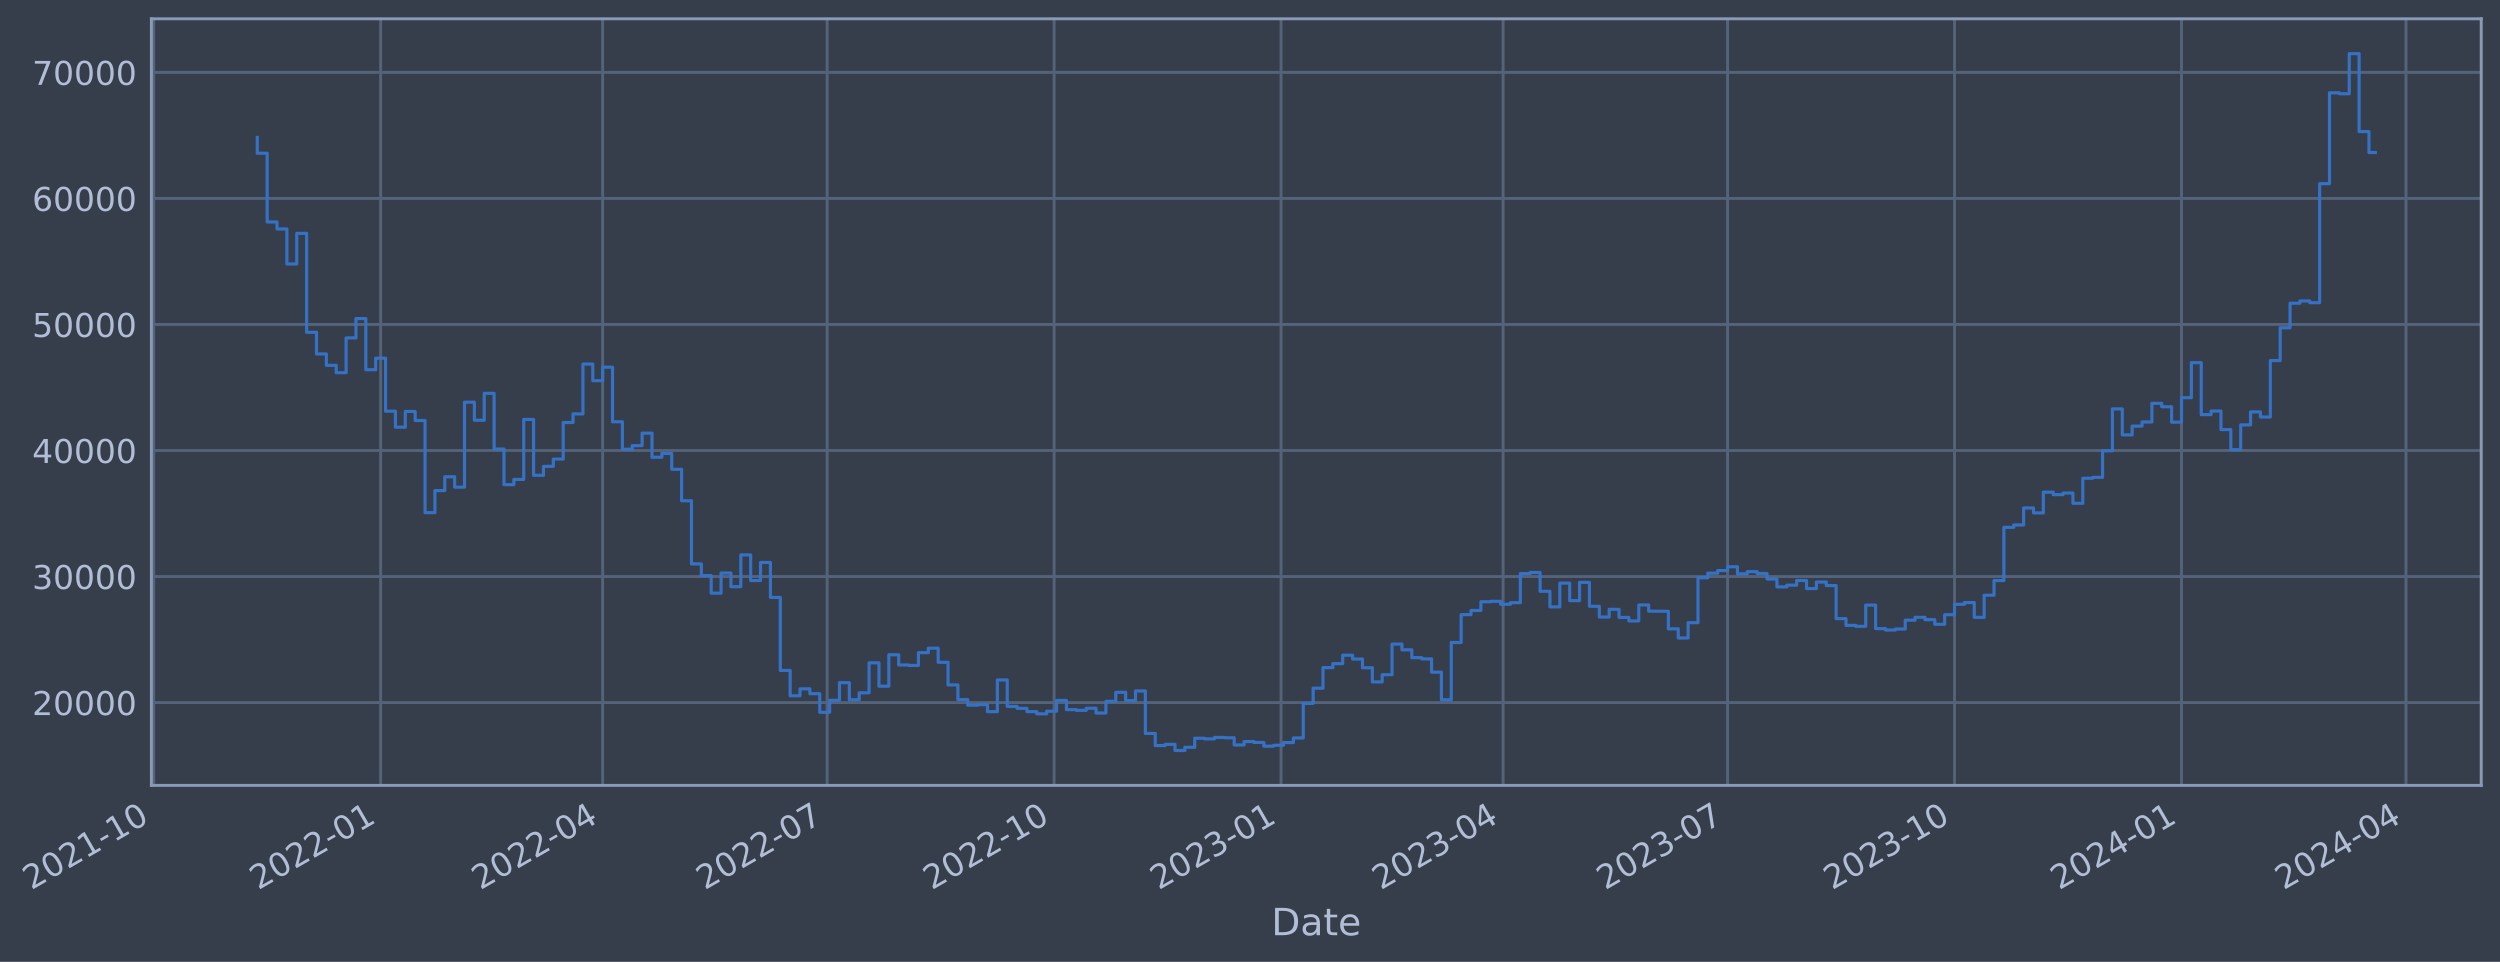
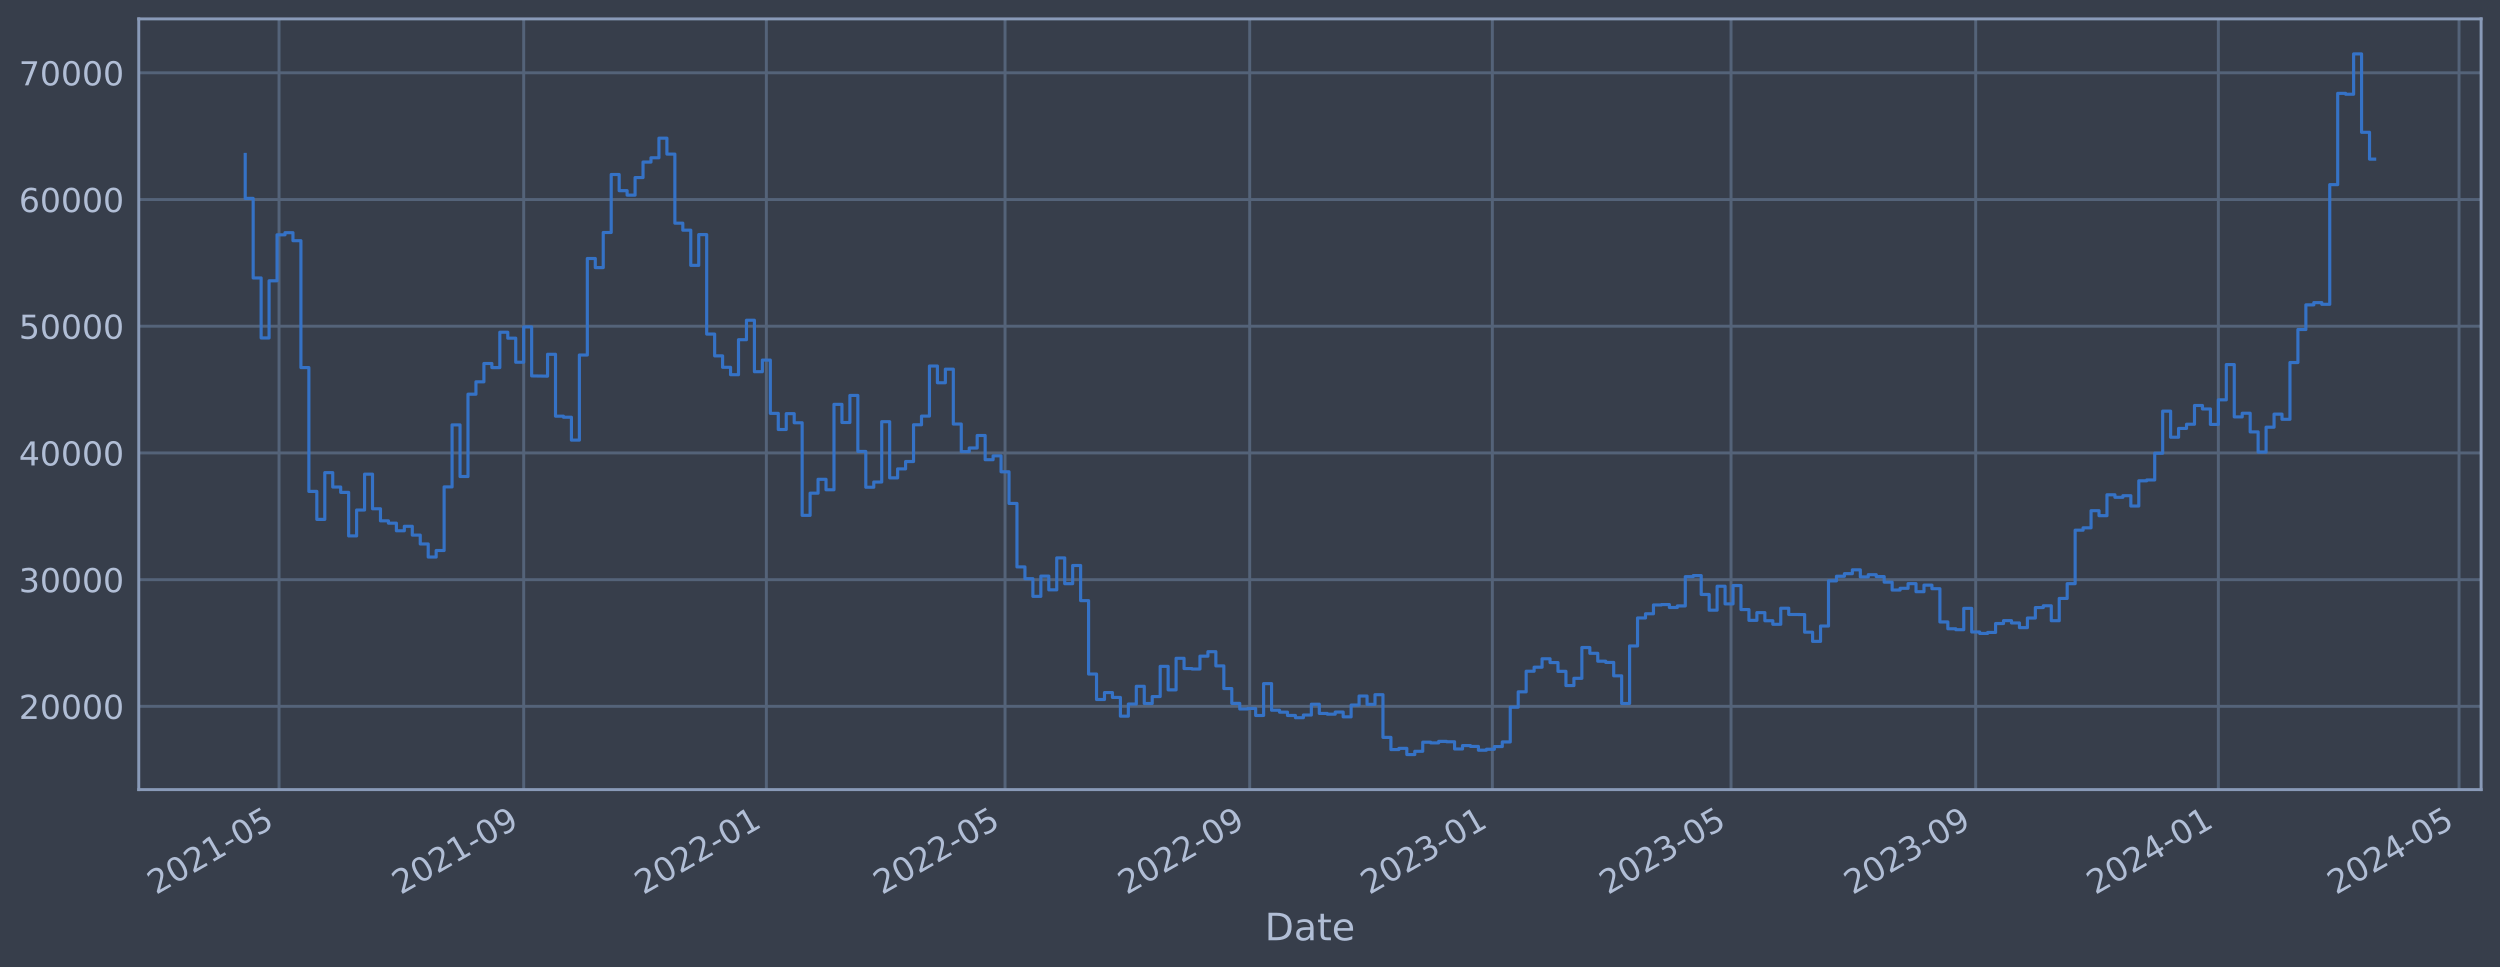
- <svg xmlns="http://www.w3.org/2000/svg" xmlns:xlink="http://www.w3.org/1999/xlink" width="958.013pt" height="368.58pt" viewBox="0 0 958.013 368.58" version="1.1">
+ <svg xmlns="http://www.w3.org/2000/svg" xmlns:xlink="http://www.w3.org/1999/xlink" width="952.884pt" height="368.58pt" viewBox="0 0 952.884 368.58" version="1.1">
  <defs>
    <style type="text/css">*{stroke-linejoin: round; stroke-linecap: butt}</style>
  </defs>
  <g id="figure_1">
    <g id="patch_1">
-       <path d="M 0 368.58  L 958.013 368.58  L 958.013 0  L 0 0  z " style="fill: #373e4b" />
+       <path d="M 0 368.58  L 952.884 368.58  L 952.884 0  L 0 0  z " style="fill: #373e4b" />
    </g>
    <g id="axes_1">
      <g id="patch_2">
-         <path d="M 58.013 300.96  L 950.813 300.96  L 950.813 7.2  L 58.013 7.2  z " style="fill: #373e4b" />
+         <path d="M 52.884 300.96  L 945.684 300.96  L 945.684 7.2  L 52.884 7.2  z " style="fill: #373e4b" />
      </g>
      <g id="matplotlib.axis_1">
        <g id="xtick_1">
          <g id="line2d_1">
-             <path d="M 58.89 300.96  L 58.89 7.2  " clip-path="url(#p6ec0d03b36)" style="fill: none; stroke: #546379; stroke-width: 1.12; stroke-linecap: square" />
+             <path d="M 106.354 300.96  L 106.354 7.2  " clip-path="url(#p03e26d7911)" style="fill: none; stroke: #546379; stroke-width: 1.12; stroke-linecap: square" />
          </g>
          <g id="line2d_2" />
          <g id="text_1">
-             <g style="fill: #b1bed6" transform="translate(11.98702 341.1745) rotate(-30) scale(0.126 -0.126)">
+             <g style="fill: #b1bed6" transform="translate(59.45056 341.1745) rotate(-30) scale(0.126 -0.126)">
              <defs>
                <path id="DejaVuSans-32" d="M 1228 531  L 3431 531  L 3431 0  L 469 0  L 469 531  Q 828 903 1448 1529  Q 2069 2156 2228 2338  Q 2531 2678 2651 2914  Q 2772 3150 2772 3378  Q 2772 3750 2511 3984  Q 2250 4219 1831 4219  Q 1534 4219 1204 4116  Q 875 4013 500 3803  L 500 4441  Q 881 4594 1212 4672  Q 1544 4750 1819 4750  Q 2544 4750 2975 4387  Q 3406 4025 3406 3419  Q 3406 3131 3298 2873  Q 3191 2616 2906 2266  Q 2828 2175 2409 1742  Q 1991 1309 1228 531  z " transform="scale(0.015625)" />
                <path id="DejaVuSans-30" d="M 2034 4250  Q 1547 4250 1301 3770  Q 1056 3291 1056 2328  Q 1056 1369 1301 889  Q 1547 409 2034 409  Q 2525 409 2770 889  Q 3016 1369 3016 2328  Q 3016 3291 2770 3770  Q 2525 4250 2034 4250  z M 2034 4750  Q 2819 4750 3233 4129  Q 3647 3509 3647 2328  Q 3647 1150 3233 529  Q 2819 -91 2034 -91  Q 1250 -91 836 529  Q 422 1150 422 2328  Q 422 3509 836 4129  Q 1250 4750 2034 4750  z " transform="scale(0.015625)" />
                <path id="DejaVuSans-31" d="M 794 531  L 1825 531  L 1825 4091  L 703 3866  L 703 4441  L 1819 4666  L 2450 4666  L 2450 531  L 3481 531  L 3481 0  L 794 0  L 794 531  z " transform="scale(0.015625)" />
                <path id="DejaVuSans-2d" d="M 313 2009  L 1997 2009  L 1997 1497  L 313 1497  L 313 2009  z " transform="scale(0.015625)" />
+                 <path id="DejaVuSans-35" d="M 691 4666  L 3169 4666  L 3169 4134  L 1269 4134  L 1269 2991  Q 1406 3038 1543 3061  Q 1681 3084 1819 3084  Q 2600 3084 3056 2656  Q 3513 2228 3513 1497  Q 3513 744 3044 326  Q 2575 -91 1722 -91  Q 1428 -91 1123 -41  Q 819 9 494 109  L 494 744  Q 775 591 1075 516  Q 1375 441 1709 441  Q 2250 441 2565 725  Q 2881 1009 2881 1497  Q 2881 1984 2565 2268  Q 2250 2553 1709 2553  Q 1456 2553 1204 2497  Q 953 2441 691 2322  L 691 4666  z " transform="scale(0.015625)" />
              </defs>
              <use xlink:href="#DejaVuSans-32" />
              <use xlink:href="#DejaVuSans-30" x="63.623" />
              <use xlink:href="#DejaVuSans-32" x="127.246" />
              <use xlink:href="#DejaVuSans-31" x="190.869" />
              <use xlink:href="#DejaVuSans-2d" x="254.492" />
-               <use xlink:href="#DejaVuSans-31" x="290.576" />
-               <use xlink:href="#DejaVuSans-30" x="354.199" />
+               <use xlink:href="#DejaVuSans-30" x="290.576" />
+               <use xlink:href="#DejaVuSans-35" x="354.199" />
            </g>
          </g>
        </g>
        <g id="xtick_2">
          <g id="line2d_3">
-             <path d="M 145.861 300.96  L 145.861 7.2  " clip-path="url(#p6ec0d03b36)" style="fill: none; stroke: #546379; stroke-width: 1.12; stroke-linecap: square" />
+             <path d="M 199.604 300.96  L 199.604 7.2  " clip-path="url(#p03e26d7911)" style="fill: none; stroke: #546379; stroke-width: 1.12; stroke-linecap: square" />
          </g>
          <g id="line2d_4" />
          <g id="text_2">
-             <g style="fill: #b1bed6" transform="translate(98.95815 341.1745) rotate(-30) scale(0.126 -0.126)">
-               <use xlink:href="#DejaVuSans-32" />
-               <use xlink:href="#DejaVuSans-30" x="63.623" />
-               <use xlink:href="#DejaVuSans-32" x="127.246" />
-               <use xlink:href="#DejaVuSans-32" x="190.869" />
-               <use xlink:href="#DejaVuSans-2d" x="254.492" />
-               <use xlink:href="#DejaVuSans-30" x="290.576" />
-               <use xlink:href="#DejaVuSans-31" x="354.199" />
+             <g style="fill: #b1bed6" transform="translate(152.7009 341.1745) rotate(-30) scale(0.126 -0.126)">
+               <defs>
+                 <path id="DejaVuSans-39" d="M 703 97  L 703 672  Q 941 559 1184 500  Q 1428 441 1663 441  Q 2288 441 2617 861  Q 2947 1281 2994 2138  Q 2813 1869 2534 1725  Q 2256 1581 1919 1581  Q 1219 1581 811 2004  Q 403 2428 403 3163  Q 403 3881 828 4315  Q 1253 4750 1959 4750  Q 2769 4750 3195 4129  Q 3622 3509 3622 2328  Q 3622 1225 3098 567  Q 2575 -91 1691 -91  Q 1453 -91 1209 -44  Q 966 3 703 97  z M 1959 2075  Q 2384 2075 2632 2365  Q 2881 2656 2881 3163  Q 2881 3666 2632 3958  Q 2384 4250 1959 4250  Q 1534 4250 1286 3958  Q 1038 3666 1038 3163  Q 1038 2656 1286 2365  Q 1534 2075 1959 2075  z " transform="scale(0.015625)" />
+               </defs>
+               <use xlink:href="#DejaVuSans-32" />
+               <use xlink:href="#DejaVuSans-30" x="63.623" />
+               <use xlink:href="#DejaVuSans-32" x="127.246" />
+               <use xlink:href="#DejaVuSans-31" x="190.869" />
+               <use xlink:href="#DejaVuSans-2d" x="254.492" />
+               <use xlink:href="#DejaVuSans-30" x="290.576" />
+               <use xlink:href="#DejaVuSans-39" x="354.199" />
            </g>
          </g>
        </g>
        <g id="xtick_3">
          <g id="line2d_5">
-             <path d="M 230.942 300.96  L 230.942 7.2  " clip-path="url(#p6ec0d03b36)" style="fill: none; stroke: #546379; stroke-width: 1.12; stroke-linecap: square" />
+             <path d="M 292.096 300.96  L 292.096 7.2  " clip-path="url(#p03e26d7911)" style="fill: none; stroke: #546379; stroke-width: 1.12; stroke-linecap: square" />
          </g>
          <g id="line2d_6" />
          <g id="text_3">
-             <g style="fill: #b1bed6" transform="translate(184.0386 341.1745) rotate(-30) scale(0.126 -0.126)">
-               <defs>
-                 <path id="DejaVuSans-34" d="M 2419 4116  L 825 1625  L 2419 1625  L 2419 4116  z M 2253 4666  L 3047 4666  L 3047 1625  L 3713 1625  L 3713 1100  L 3047 1100  L 3047 0  L 2419 0  L 2419 1100  L 313 1100  L 313 1709  L 2253 4666  z " transform="scale(0.015625)" />
-               </defs>
+             <g style="fill: #b1bed6" transform="translate(245.1932 341.1745) rotate(-30) scale(0.126 -0.126)">
              <use xlink:href="#DejaVuSans-32" />
              <use xlink:href="#DejaVuSans-30" x="63.623" />
              <use xlink:href="#DejaVuSans-32" x="127.246" />
              <use xlink:href="#DejaVuSans-32" x="190.869" />
              <use xlink:href="#DejaVuSans-2d" x="254.492" />
              <use xlink:href="#DejaVuSans-30" x="290.576" />
-               <use xlink:href="#DejaVuSans-34" x="354.199" />
+               <use xlink:href="#DejaVuSans-31" x="354.199" />
            </g>
          </g>
        </g>
        <g id="xtick_4">
          <g id="line2d_7">
-             <path d="M 316.968 300.96  L 316.968 7.2  " clip-path="url(#p6ec0d03b36)" style="fill: none; stroke: #546379; stroke-width: 1.12; stroke-linecap: square" />
+             <path d="M 383.072 300.96  L 383.072 7.2  " clip-path="url(#p03e26d7911)" style="fill: none; stroke: #546379; stroke-width: 1.12; stroke-linecap: square" />
          </g>
          <g id="line2d_8" />
          <g id="text_4">
-             <g style="fill: #b1bed6" transform="translate(270.0644 341.1745) rotate(-30) scale(0.126 -0.126)">
-               <defs>
-                 <path id="DejaVuSans-37" d="M 525 4666  L 3525 4666  L 3525 4397  L 1831 0  L 1172 0  L 2766 4134  L 525 4134  L 525 4666  z " transform="scale(0.015625)" />
-               </defs>
+             <g style="fill: #b1bed6" transform="translate(336.1692 341.1745) rotate(-30) scale(0.126 -0.126)">
              <use xlink:href="#DejaVuSans-32" />
              <use xlink:href="#DejaVuSans-30" x="63.623" />
              <use xlink:href="#DejaVuSans-32" x="127.246" />
              <use xlink:href="#DejaVuSans-32" x="190.869" />
              <use xlink:href="#DejaVuSans-2d" x="254.492" />
              <use xlink:href="#DejaVuSans-30" x="290.576" />
-               <use xlink:href="#DejaVuSans-37" x="354.199" />
+               <use xlink:href="#DejaVuSans-35" x="354.199" />
            </g>
          </g>
        </g>
        <g id="xtick_5">
          <g id="line2d_9">
-             <path d="M 403.939 300.96  L 403.939 7.2  " clip-path="url(#p6ec0d03b36)" style="fill: none; stroke: #546379; stroke-width: 1.12; stroke-linecap: square" />
+             <path d="M 476.323 300.96  L 476.323 7.2  " clip-path="url(#p03e26d7911)" style="fill: none; stroke: #546379; stroke-width: 1.12; stroke-linecap: square" />
          </g>
          <g id="line2d_10" />
          <g id="text_5">
-             <g style="fill: #b1bed6" transform="translate(357.0355 341.1745) rotate(-30) scale(0.126 -0.126)">
+             <g style="fill: #b1bed6" transform="translate(429.4195 341.1745) rotate(-30) scale(0.126 -0.126)">
              <use xlink:href="#DejaVuSans-32" />
              <use xlink:href="#DejaVuSans-30" x="63.623" />
              <use xlink:href="#DejaVuSans-32" x="127.246" />
              <use xlink:href="#DejaVuSans-32" x="190.869" />
              <use xlink:href="#DejaVuSans-2d" x="254.492" />
-               <use xlink:href="#DejaVuSans-31" x="290.576" />
-               <use xlink:href="#DejaVuSans-30" x="354.199" />
+               <use xlink:href="#DejaVuSans-30" x="290.576" />
+               <use xlink:href="#DejaVuSans-39" x="354.199" />
            </g>
          </g>
        </g>
        <g id="xtick_6">
          <g id="line2d_11">
-             <path d="M 490.91 300.96  L 490.91 7.2  " clip-path="url(#p6ec0d03b36)" style="fill: none; stroke: #546379; stroke-width: 1.12; stroke-linecap: square" />
+             <path d="M 568.815 300.96  L 568.815 7.2  " clip-path="url(#p03e26d7911)" style="fill: none; stroke: #546379; stroke-width: 1.12; stroke-linecap: square" />
          </g>
          <g id="line2d_12" />
          <g id="text_6">
-             <g style="fill: #b1bed6" transform="translate(444.0067 341.1745) rotate(-30) scale(0.126 -0.126)">
+             <g style="fill: #b1bed6" transform="translate(521.9118 341.1745) rotate(-30) scale(0.126 -0.126)">
              <defs>
                <path id="DejaVuSans-33" d="M 2597 2516  Q 3050 2419 3304 2112  Q 3559 1806 3559 1356  Q 3559 666 3084 287  Q 2609 -91 1734 -91  Q 1441 -91 1130 -33  Q 819 25 488 141  L 488 750  Q 750 597 1062 519  Q 1375 441 1716 441  Q 2309 441 2620 675  Q 2931 909 2931 1356  Q 2931 1769 2642 2001  Q 2353 2234 1838 2234  L 1294 2234  L 1294 2753  L 1863 2753  Q 2328 2753 2575 2939  Q 2822 3125 2822 3475  Q 2822 3834 2567 4026  Q 2313 4219 1838 4219  Q 1578 4219 1281 4162  Q 984 4106 628 3988  L 628 4550  Q 988 4650 1302 4700  Q 1616 4750 1894 4750  Q 2613 4750 3031 4423  Q 3450 4097 3450 3541  Q 3450 3153 3228 2886  Q 3006 2619 2597 2516  z " transform="scale(0.015625)" />
              </defs>
              <use xlink:href="#DejaVuSans-32" />
              <use xlink:href="#DejaVuSans-30" x="63.623" />
              <use xlink:href="#DejaVuSans-32" x="127.246" />
              <use xlink:href="#DejaVuSans-33" x="190.869" />
              <use xlink:href="#DejaVuSans-2d" x="254.492" />
              <use xlink:href="#DejaVuSans-30" x="290.576" />
              <use xlink:href="#DejaVuSans-31" x="354.199" />
            </g>
          </g>
        </g>
        <g id="xtick_7">
          <g id="line2d_13">
-             <path d="M 575.99 300.96  L 575.99 7.2  " clip-path="url(#p6ec0d03b36)" style="fill: none; stroke: #546379; stroke-width: 1.12; stroke-linecap: square" />
+             <path d="M 659.791 300.96  L 659.791 7.2  " clip-path="url(#p03e26d7911)" style="fill: none; stroke: #546379; stroke-width: 1.12; stroke-linecap: square" />
          </g>
          <g id="line2d_14" />
          <g id="text_7">
-             <g style="fill: #b1bed6" transform="translate(529.0871 341.1745) rotate(-30) scale(0.126 -0.126)">
+             <g style="fill: #b1bed6" transform="translate(612.8878 341.1745) rotate(-30) scale(0.126 -0.126)">
              <use xlink:href="#DejaVuSans-32" />
              <use xlink:href="#DejaVuSans-30" x="63.623" />
              <use xlink:href="#DejaVuSans-32" x="127.246" />
              <use xlink:href="#DejaVuSans-33" x="190.869" />
              <use xlink:href="#DejaVuSans-2d" x="254.492" />
              <use xlink:href="#DejaVuSans-30" x="290.576" />
-               <use xlink:href="#DejaVuSans-34" x="354.199" />
+               <use xlink:href="#DejaVuSans-35" x="354.199" />
            </g>
          </g>
        </g>
        <g id="xtick_8">
          <g id="line2d_15">
-             <path d="M 662.016 300.96  L 662.016 7.2  " clip-path="url(#p6ec0d03b36)" style="fill: none; stroke: #546379; stroke-width: 1.12; stroke-linecap: square" />
+             <path d="M 753.041 300.96  L 753.041 7.2  " clip-path="url(#p03e26d7911)" style="fill: none; stroke: #546379; stroke-width: 1.12; stroke-linecap: square" />
          </g>
          <g id="line2d_16" />
          <g id="text_8">
-             <g style="fill: #b1bed6" transform="translate(615.1129 341.1745) rotate(-30) scale(0.126 -0.126)">
+             <g style="fill: #b1bed6" transform="translate(706.1382 341.1745) rotate(-30) scale(0.126 -0.126)">
              <use xlink:href="#DejaVuSans-32" />
              <use xlink:href="#DejaVuSans-30" x="63.623" />
              <use xlink:href="#DejaVuSans-32" x="127.246" />
              <use xlink:href="#DejaVuSans-33" x="190.869" />
              <use xlink:href="#DejaVuSans-2d" x="254.492" />
              <use xlink:href="#DejaVuSans-30" x="290.576" />
-               <use xlink:href="#DejaVuSans-37" x="354.199" />
+               <use xlink:href="#DejaVuSans-39" x="354.199" />
            </g>
          </g>
        </g>
        <g id="xtick_9">
          <g id="line2d_17">
-             <path d="M 748.987 300.96  L 748.987 7.2  " clip-path="url(#p6ec0d03b36)" style="fill: none; stroke: #546379; stroke-width: 1.12; stroke-linecap: square" />
+             <path d="M 845.534 300.96  L 845.534 7.2  " clip-path="url(#p03e26d7911)" style="fill: none; stroke: #546379; stroke-width: 1.12; stroke-linecap: square" />
          </g>
          <g id="line2d_18" />
          <g id="text_9">
-             <g style="fill: #b1bed6" transform="translate(702.084 341.1745) rotate(-30) scale(0.126 -0.126)">
-               <use xlink:href="#DejaVuSans-32" />
-               <use xlink:href="#DejaVuSans-30" x="63.623" />
-               <use xlink:href="#DejaVuSans-32" x="127.246" />
-               <use xlink:href="#DejaVuSans-33" x="190.869" />
-               <use xlink:href="#DejaVuSans-2d" x="254.492" />
-               <use xlink:href="#DejaVuSans-31" x="290.576" />
-               <use xlink:href="#DejaVuSans-30" x="354.199" />
+             <g style="fill: #b1bed6" transform="translate(798.6304 341.1745) rotate(-30) scale(0.126 -0.126)">
+               <defs>
+                 <path id="DejaVuSans-34" d="M 2419 4116  L 825 1625  L 2419 1625  L 2419 4116  z M 2253 4666  L 3047 4666  L 3047 1625  L 3713 1625  L 3713 1100  L 3047 1100  L 3047 0  L 2419 0  L 2419 1100  L 313 1100  L 313 1709  L 2253 4666  z " transform="scale(0.015625)" />
+               </defs>
+               <use xlink:href="#DejaVuSans-32" />
+               <use xlink:href="#DejaVuSans-30" x="63.623" />
+               <use xlink:href="#DejaVuSans-32" x="127.246" />
+               <use xlink:href="#DejaVuSans-34" x="190.869" />
+               <use xlink:href="#DejaVuSans-2d" x="254.492" />
+               <use xlink:href="#DejaVuSans-30" x="290.576" />
+               <use xlink:href="#DejaVuSans-31" x="354.199" />
            </g>
          </g>
        </g>
        <g id="xtick_10">
          <g id="line2d_19">
-             <path d="M 835.958 300.96  L 835.958 7.2  " clip-path="url(#p6ec0d03b36)" style="fill: none; stroke: #546379; stroke-width: 1.12; stroke-linecap: square" />
+             <path d="M 937.268 300.96  L 937.268 7.2  " clip-path="url(#p03e26d7911)" style="fill: none; stroke: #546379; stroke-width: 1.12; stroke-linecap: square" />
          </g>
          <g id="line2d_20" />
          <g id="text_10">
-             <g style="fill: #b1bed6" transform="translate(789.0552 341.1745) rotate(-30) scale(0.126 -0.126)">
+             <g style="fill: #b1bed6" transform="translate(890.3645 341.1745) rotate(-30) scale(0.126 -0.126)">
              <use xlink:href="#DejaVuSans-32" />
              <use xlink:href="#DejaVuSans-30" x="63.623" />
              <use xlink:href="#DejaVuSans-32" x="127.246" />
              <use xlink:href="#DejaVuSans-34" x="190.869" />
              <use xlink:href="#DejaVuSans-2d" x="254.492" />
              <use xlink:href="#DejaVuSans-30" x="290.576" />
-               <use xlink:href="#DejaVuSans-31" x="354.199" />
-             </g>
-           </g>
-         </g>
-         <g id="xtick_11">
-           <g id="line2d_21">
-             <path d="M 921.984 300.96  L 921.984 7.2  " clip-path="url(#p6ec0d03b36)" style="fill: none; stroke: #546379; stroke-width: 1.12; stroke-linecap: square" />
-           </g>
-           <g id="line2d_22" />
-           <g id="text_11">
-             <g style="fill: #b1bed6" transform="translate(875.0809 341.1745) rotate(-30) scale(0.126 -0.126)">
-               <use xlink:href="#DejaVuSans-32" />
-               <use xlink:href="#DejaVuSans-30" x="63.623" />
-               <use xlink:href="#DejaVuSans-32" x="127.246" />
-               <use xlink:href="#DejaVuSans-34" x="190.869" />
-               <use xlink:href="#DejaVuSans-2d" x="254.492" />
-               <use xlink:href="#DejaVuSans-30" x="290.576" />
-               <use xlink:href="#DejaVuSans-34" x="354.199" />
-             </g>
-           </g>
-         </g>
-         <g id="text_12">
-           <g style="fill: #b1bed6" transform="translate(487.2036 358.3856) scale(0.144 -0.144)">
+               <use xlink:href="#DejaVuSans-35" x="354.199" />
+             </g>
+           </g>
+         </g>
+         <g id="text_11">
+           <g style="fill: #b1bed6" transform="translate(482.0746 358.3856) scale(0.144 -0.144)">
            <defs>
              <path id="DejaVuSans-44" d="M 1259 4147  L 1259 519  L 2022 519  Q 2988 519 3436 956  Q 3884 1394 3884 2338  Q 3884 3275 3436 3711  Q 2988 4147 2022 4147  L 1259 4147  z M 628 4666  L 1925 4666  Q 3281 4666 3915 4102  Q 4550 3538 4550 2338  Q 4550 1131 3912 565  Q 3275 0 1925 0  L 628 0  L 628 4666  z " transform="scale(0.015625)" />
              <path id="DejaVuSans-61" d="M 2194 1759  Q 1497 1759 1228 1600  Q 959 1441 959 1056  Q 959 750 1161 570  Q 1363 391 1709 391  Q 2188 391 2477 730  Q 2766 1069 2766 1631  L 2766 1759  L 2194 1759  z M 3341 1997  L 3341 0  L 2766 0  L 2766 531  Q 2569 213 2275 61  Q 1981 -91 1556 -91  Q 1019 -91 701 211  Q 384 513 384 1019  Q 384 1609 779 1909  Q 1175 2209 1959 2209  L 2766 2209  L 2766 2266  Q 2766 2663 2505 2880  Q 2244 3097 1772 3097  Q 1472 3097 1187 3025  Q 903 2953 641 2809  L 641 3341  Q 956 3463 1253 3523  Q 1550 3584 1831 3584  Q 2591 3584 2966 3190  Q 3341 2797 3341 1997  z " transform="scale(0.015625)" />
              <path id="DejaVuSans-74" d="M 1172 4494  L 1172 3500  L 2356 3500  L 2356 3053  L 1172 3053  L 1172 1153  Q 1172 725 1289 603  Q 1406 481 1766 481  L 2356 481  L 2356 0  L 1766 0  Q 1100 0 847 248  Q 594 497 594 1153  L 594 3053  L 172 3053  L 172 3500  L 594 3500  L 594 4494  L 1172 4494  z " transform="scale(0.015625)" />
              <path id="DejaVuSans-65" d="M 3597 1894  L 3597 1613  L 953 1613  Q 991 1019 1311 708  Q 1631 397 2203 397  Q 2534 397 2845 478  Q 3156 559 3463 722  L 3463 178  Q 3153 47 2828 -22  Q 2503 -91 2169 -91  Q 1331 -91 842 396  Q 353 884 353 1716  Q 353 2575 817 3079  Q 1281 3584 2069 3584  Q 2775 3584 3186 3129  Q 3597 2675 3597 1894  z M 3022 2063  Q 3016 2534 2758 2815  Q 2500 3097 2075 3097  Q 1594 3097 1305 2825  Q 1016 2553 972 2059  L 3022 2063  z " transform="scale(0.015625)" />
            </defs>
            <use xlink:href="#DejaVuSans-44" />
            <use xlink:href="#DejaVuSans-61" x="77.002" />
            <use xlink:href="#DejaVuSans-74" x="138.281" />
            <use xlink:href="#DejaVuSans-65" x="177.49" />
          </g>
        </g>
      </g>
      <g id="matplotlib.axis_2">
        <g id="ytick_1">
+           <g id="line2d_21">
+             <path d="M 52.884 269.229  L 945.684 269.229  " clip-path="url(#p03e26d7911)" style="fill: none; stroke: #546379; stroke-width: 1.12; stroke-linecap: square" />
+           </g>
+           <g id="line2d_22" />
+           <g id="text_12">
+             <g style="fill: #b1bed6" transform="translate(7.2 274.0162) scale(0.126 -0.126)">
+               <use xlink:href="#DejaVuSans-32" />
+               <use xlink:href="#DejaVuSans-30" x="63.623" />
+               <use xlink:href="#DejaVuSans-30" x="127.246" />
+               <use xlink:href="#DejaVuSans-30" x="190.869" />
+               <use xlink:href="#DejaVuSans-30" x="254.492" />
+             </g>
+           </g>
+         </g>
+         <g id="ytick_2">
          <g id="line2d_23">
-             <path d="M 58.013 269.229  L 950.813 269.229  " clip-path="url(#p6ec0d03b36)" style="fill: none; stroke: #546379; stroke-width: 1.12; stroke-linecap: square" />
+             <path d="M 52.884 220.932  L 945.684 220.932  " clip-path="url(#p03e26d7911)" style="fill: none; stroke: #546379; stroke-width: 1.12; stroke-linecap: square" />
          </g>
          <g id="line2d_24" />
          <g id="text_13">
-             <g style="fill: #b1bed6" transform="translate(12.32893 274.0162) scale(0.126 -0.126)">
-               <use xlink:href="#DejaVuSans-32" />
-               <use xlink:href="#DejaVuSans-30" x="63.623" />
-               <use xlink:href="#DejaVuSans-30" x="127.246" />
-               <use xlink:href="#DejaVuSans-30" x="190.869" />
-               <use xlink:href="#DejaVuSans-30" x="254.492" />
-             </g>
-           </g>
-         </g>
-         <g id="ytick_2">
+             <g style="fill: #b1bed6" transform="translate(7.2 225.7194) scale(0.126 -0.126)">
+               <use xlink:href="#DejaVuSans-33" />
+               <use xlink:href="#DejaVuSans-30" x="63.623" />
+               <use xlink:href="#DejaVuSans-30" x="127.246" />
+               <use xlink:href="#DejaVuSans-30" x="190.869" />
+               <use xlink:href="#DejaVuSans-30" x="254.492" />
+             </g>
+           </g>
+         </g>
+         <g id="ytick_3">
          <g id="line2d_25">
-             <path d="M 58.013 220.932  L 950.813 220.932  " clip-path="url(#p6ec0d03b36)" style="fill: none; stroke: #546379; stroke-width: 1.12; stroke-linecap: square" />
+             <path d="M 52.884 172.636  L 945.684 172.636  " clip-path="url(#p03e26d7911)" style="fill: none; stroke: #546379; stroke-width: 1.12; stroke-linecap: square" />
          </g>
          <g id="line2d_26" />
          <g id="text_14">
-             <g style="fill: #b1bed6" transform="translate(12.32893 225.7194) scale(0.126 -0.126)">
-               <use xlink:href="#DejaVuSans-33" />
-               <use xlink:href="#DejaVuSans-30" x="63.623" />
-               <use xlink:href="#DejaVuSans-30" x="127.246" />
-               <use xlink:href="#DejaVuSans-30" x="190.869" />
-               <use xlink:href="#DejaVuSans-30" x="254.492" />
-             </g>
-           </g>
-         </g>
-         <g id="ytick_3">
+             <g style="fill: #b1bed6" transform="translate(7.2 177.4226) scale(0.126 -0.126)">
+               <use xlink:href="#DejaVuSans-34" />
+               <use xlink:href="#DejaVuSans-30" x="63.623" />
+               <use xlink:href="#DejaVuSans-30" x="127.246" />
+               <use xlink:href="#DejaVuSans-30" x="190.869" />
+               <use xlink:href="#DejaVuSans-30" x="254.492" />
+             </g>
+           </g>
+         </g>
+         <g id="ytick_4">
          <g id="line2d_27">
-             <path d="M 58.013 172.636  L 950.813 172.636  " clip-path="url(#p6ec0d03b36)" style="fill: none; stroke: #546379; stroke-width: 1.12; stroke-linecap: square" />
+             <path d="M 52.884 124.339  L 945.684 124.339  " clip-path="url(#p03e26d7911)" style="fill: none; stroke: #546379; stroke-width: 1.12; stroke-linecap: square" />
          </g>
          <g id="line2d_28" />
          <g id="text_15">
-             <g style="fill: #b1bed6" transform="translate(12.32893 177.4226) scale(0.126 -0.126)">
-               <use xlink:href="#DejaVuSans-34" />
-               <use xlink:href="#DejaVuSans-30" x="63.623" />
-               <use xlink:href="#DejaVuSans-30" x="127.246" />
-               <use xlink:href="#DejaVuSans-30" x="190.869" />
-               <use xlink:href="#DejaVuSans-30" x="254.492" />
-             </g>
-           </g>
-         </g>
-         <g id="ytick_4">
+             <g style="fill: #b1bed6" transform="translate(7.2 129.1258) scale(0.126 -0.126)">
+               <use xlink:href="#DejaVuSans-35" />
+               <use xlink:href="#DejaVuSans-30" x="63.623" />
+               <use xlink:href="#DejaVuSans-30" x="127.246" />
+               <use xlink:href="#DejaVuSans-30" x="190.869" />
+               <use xlink:href="#DejaVuSans-30" x="254.492" />
+             </g>
+           </g>
+         </g>
+         <g id="ytick_5">
          <g id="line2d_29">
-             <path d="M 58.013 124.339  L 950.813 124.339  " clip-path="url(#p6ec0d03b36)" style="fill: none; stroke: #546379; stroke-width: 1.12; stroke-linecap: square" />
+             <path d="M 52.884 76.042  L 945.684 76.042  " clip-path="url(#p03e26d7911)" style="fill: none; stroke: #546379; stroke-width: 1.12; stroke-linecap: square" />
          </g>
          <g id="line2d_30" />
          <g id="text_16">
-             <g style="fill: #b1bed6" transform="translate(12.32893 129.1258) scale(0.126 -0.126)">
-               <defs>
-                 <path id="DejaVuSans-35" d="M 691 4666  L 3169 4666  L 3169 4134  L 1269 4134  L 1269 2991  Q 1406 3038 1543 3061  Q 1681 3084 1819 3084  Q 2600 3084 3056 2656  Q 3513 2228 3513 1497  Q 3513 744 3044 326  Q 2575 -91 1722 -91  Q 1428 -91 1123 -41  Q 819 9 494 109  L 494 744  Q 775 591 1075 516  Q 1375 441 1709 441  Q 2250 441 2565 725  Q 2881 1009 2881 1497  Q 2881 1984 2565 2268  Q 2250 2553 1709 2553  Q 1456 2553 1204 2497  Q 953 2441 691 2322  L 691 4666  z " transform="scale(0.015625)" />
-               </defs>
-               <use xlink:href="#DejaVuSans-35" />
-               <use xlink:href="#DejaVuSans-30" x="63.623" />
-               <use xlink:href="#DejaVuSans-30" x="127.246" />
-               <use xlink:href="#DejaVuSans-30" x="190.869" />
-               <use xlink:href="#DejaVuSans-30" x="254.492" />
-             </g>
-           </g>
-         </g>
-         <g id="ytick_5">
+             <g style="fill: #b1bed6" transform="translate(7.2 80.82899) scale(0.126 -0.126)">
+               <defs>
+                 <path id="DejaVuSans-36" d="M 2113 2584  Q 1688 2584 1439 2293  Q 1191 2003 1191 1497  Q 1191 994 1439 701  Q 1688 409 2113 409  Q 2538 409 2786 701  Q 3034 994 3034 1497  Q 3034 2003 2786 2293  Q 2538 2584 2113 2584  z M 3366 4563  L 3366 3988  Q 3128 4100 2886 4159  Q 2644 4219 2406 4219  Q 1781 4219 1451 3797  Q 1122 3375 1075 2522  Q 1259 2794 1537 2939  Q 1816 3084 2150 3084  Q 2853 3084 3261 2657  Q 3669 2231 3669 1497  Q 3669 778 3244 343  Q 2819 -91 2113 -91  Q 1303 -91 875 529  Q 447 1150 447 2328  Q 447 3434 972 4092  Q 1497 4750 2381 4750  Q 2619 4750 2861 4703  Q 3103 4656 3366 4563  z " transform="scale(0.015625)" />
+               </defs>
+               <use xlink:href="#DejaVuSans-36" />
+               <use xlink:href="#DejaVuSans-30" x="63.623" />
+               <use xlink:href="#DejaVuSans-30" x="127.246" />
+               <use xlink:href="#DejaVuSans-30" x="190.869" />
+               <use xlink:href="#DejaVuSans-30" x="254.492" />
+             </g>
+           </g>
+         </g>
+         <g id="ytick_6">
          <g id="line2d_31">
-             <path d="M 58.013 76.042  L 950.813 76.042  " clip-path="url(#p6ec0d03b36)" style="fill: none; stroke: #546379; stroke-width: 1.12; stroke-linecap: square" />
+             <path d="M 52.884 27.745  L 945.684 27.745  " clip-path="url(#p03e26d7911)" style="fill: none; stroke: #546379; stroke-width: 1.12; stroke-linecap: square" />
          </g>
          <g id="line2d_32" />
          <g id="text_17">
-             <g style="fill: #b1bed6" transform="translate(12.32893 80.82899) scale(0.126 -0.126)">
-               <defs>
-                 <path id="DejaVuSans-36" d="M 2113 2584  Q 1688 2584 1439 2293  Q 1191 2003 1191 1497  Q 1191 994 1439 701  Q 1688 409 2113 409  Q 2538 409 2786 701  Q 3034 994 3034 1497  Q 3034 2003 2786 2293  Q 2538 2584 2113 2584  z M 3366 4563  L 3366 3988  Q 3128 4100 2886 4159  Q 2644 4219 2406 4219  Q 1781 4219 1451 3797  Q 1122 3375 1075 2522  Q 1259 2794 1537 2939  Q 1816 3084 2150 3084  Q 2853 3084 3261 2657  Q 3669 2231 3669 1497  Q 3669 778 3244 343  Q 2819 -91 2113 -91  Q 1303 -91 875 529  Q 447 1150 447 2328  Q 447 3434 972 4092  Q 1497 4750 2381 4750  Q 2619 4750 2861 4703  Q 3103 4656 3366 4563  z " transform="scale(0.015625)" />
-               </defs>
-               <use xlink:href="#DejaVuSans-36" />
-               <use xlink:href="#DejaVuSans-30" x="63.623" />
-               <use xlink:href="#DejaVuSans-30" x="127.246" />
-               <use xlink:href="#DejaVuSans-30" x="190.869" />
-               <use xlink:href="#DejaVuSans-30" x="254.492" />
-             </g>
-           </g>
-         </g>
-         <g id="ytick_6">
-           <g id="line2d_33">
-             <path d="M 58.013 27.745  L 950.813 27.745  " clip-path="url(#p6ec0d03b36)" style="fill: none; stroke: #546379; stroke-width: 1.12; stroke-linecap: square" />
-           </g>
-           <g id="line2d_34" />
-           <g id="text_18">
-             <g style="fill: #b1bed6" transform="translate(12.32893 32.5322) scale(0.126 -0.126)">
+             <g style="fill: #b1bed6" transform="translate(7.2 32.5322) scale(0.126 -0.126)">
+               <defs>
+                 <path id="DejaVuSans-37" d="M 525 4666  L 3525 4666  L 3525 4397  L 1831 0  L 1172 0  L 2766 4134  L 525 4134  L 525 4666  z " transform="scale(0.015625)" />
+               </defs>
              <use xlink:href="#DejaVuSans-37" />
              <use xlink:href="#DejaVuSans-30" x="63.623" />
              <use xlink:href="#DejaVuSans-30" x="127.246" />
              <use xlink:href="#DejaVuSans-30" x="190.869" />
              <use xlink:href="#DejaVuSans-30" x="254.492" />
            </g>
          </g>
        </g>
      </g>
-       <g id="line2d_35">
-         <path d="M 98.595 52.672  L 98.595 58.731  L 102.376 58.731  L 102.376 85.059  L 106.157 85.059  L 106.157 87.738  L 109.939 87.738  L 109.939 101.151  L 113.72 101.151  L 113.72 89.421  L 117.501 89.421  L 117.501 127.331  L 121.283 127.331  L 121.283 135.642  L 125.064 135.642  L 125.064 140.001  L 128.845 140.001  L 128.845 142.819  L 132.627 142.819  L 132.627 129.484  L 136.408 129.484  L 136.408 122.065  L 140.189 122.065  L 140.189 141.683  L 143.971 141.683  L 143.971 137.244  L 147.752 137.244  L 147.752 157.564  L 151.533 157.564  L 151.533 163.705  L 155.315 163.705  L 155.315 157.667  L 159.096 157.667  L 159.096 161.134  L 162.878 161.134  L 162.878 196.439  L 166.659 196.439  L 166.659 187.977  L 170.44 187.977  L 170.44 182.688  L 174.222 182.688  L 174.222 186.678  L 178.003 186.678  L 178.003 154.118  L 181.784 154.118  L 181.784 161.038  L 185.566 161.038  L 185.566 150.727  L 189.347 150.727  L 189.347 172.08  L 193.128 172.08  L 193.128 185.717  L 196.91 185.717  L 196.91 183.722  L 200.691 183.722  L 200.691 160.733  L 204.472 160.733  L 204.472 182.138  L 208.254 182.138  L 208.254 178.716  L 212.035 178.716  L 212.035 175.916  L 215.816 175.916  L 215.816 161.902  L 219.598 161.902  L 219.598 158.605  L 223.379 158.605  L 223.379 139.511  L 227.161 139.511  L 227.161 145.883  L 230.942 145.883  L 230.942 140.705  L 234.723 140.705  L 234.723 161.629  L 238.505 161.629  L 238.505 172.142  L 242.286 172.142  L 242.286 170.758  L 246.067 170.758  L 246.067 165.991  L 249.849 165.991  L 249.849 175.217  L 253.63 175.217  L 253.63 173.746  L 257.411 173.746  L 257.411 179.829  L 261.193 179.829  L 261.193 191.891  L 264.974 191.891  L 264.974 216.084  L 268.755 216.084  L 268.755 220.572  L 272.537 220.572  L 272.537 227.303  L 276.318 227.303  L 276.318 219.585  L 280.099 219.585  L 280.099 224.825  L 283.881 224.825  L 283.881 212.647  L 287.662 212.647  L 287.662 222.469  L 291.444 222.469  L 291.444 215.534  L 295.225 215.534  L 295.225 228.928  L 299.006 228.928  L 299.006 256.91  L 302.788 256.91  L 302.788 266.619  L 306.569 266.619  L 306.569 263.973  L 310.35 263.973  L 310.35 265.838  L 314.132 265.838  L 314.132 272.964  L 317.913 272.964  L 317.913 268.351  L 321.694 268.351  L 321.694 261.586  L 325.476 261.586  L 325.476 268.149  L 329.257 268.149  L 329.257 265.49  L 333.038 265.49  L 333.038 253.996  L 336.82 253.996  L 336.82 262.947  L 340.601 262.947  L 340.601 250.915  L 344.382 250.915  L 344.382 254.828  L 348.164 254.828  L 348.164 254.995  L 351.945 254.995  L 351.945 250.104  L 355.727 250.104  L 355.727 248.39  L 359.508 248.39  L 359.508 253.803  L 363.289 253.803  L 363.289 262.453  L 367.071 262.453  L 367.071 268.102  L 370.852 268.102  L 370.852 270.229  L 374.633 270.229  L 374.633 270.026  L 378.415 270.026  L 378.415 272.706  L 382.196 272.706  L 382.196 260.562  L 385.977 260.562  L 385.977 270.704  L 389.759 270.704  L 389.759 271.44  L 393.54 271.44  L 393.54 272.704  L 397.321 272.704  L 397.321 273.552  L 401.103 273.552  L 401.103 272.539  L 404.884 272.539  L 404.884 268.419  L 408.665 268.419  L 408.665 271.925  L 412.447 271.925  L 412.447 272.207  L 416.228 272.207  L 416.228 271.407  L 420.01 271.407  L 420.01 273.231  L 423.791 273.231  L 423.791 268.74  L 427.572 268.74  L 427.572 265.287  L 431.354 265.287  L 431.354 268.485  L 435.135 268.485  L 435.135 264.784  L 438.916 264.784  L 438.916 281.061  L 442.698 281.061  L 442.698 285.708  L 446.479 285.708  L 446.479 285.248  L 450.26 285.248  L 450.26 287.607  L 454.042 287.607  L 454.042 286.358  L 457.823 286.358  L 457.823 282.894  L 461.604 282.894  L 461.604 283.15  L 465.386 283.15  L 465.386 282.585  L 469.167 282.585  L 469.167 282.719  L 472.948 282.719  L 472.948 285.468  L 476.73 285.468  L 476.73 284.179  L 480.511 284.179  L 480.511 284.5  L 484.293 284.5  L 484.293 285.943  L 488.074 285.943  L 488.074 285.584  L 491.855 285.584  L 491.855 284.557  L 495.637 284.557  L 495.637 282.791  L 499.418 282.791  L 499.418 269.551  L 503.199 269.551  L 503.199 263.698  L 506.981 263.698  L 506.981 255.839  L 510.762 255.839  L 510.762 254.307  L 514.543 254.307  L 514.543 251.09  L 518.325 251.09  L 518.325 252.545  L 522.106 252.545  L 522.106 255.881  L 525.887 255.881  L 525.887 261.315  L 529.669 261.315  L 529.669 258.547  L 533.45 258.547  L 533.45 246.81  L 537.232 246.81  L 537.232 249.014  L 541.013 249.014  L 541.013 252.02  L 544.794 252.02  L 544.794 252.483  L 548.576 252.483  L 548.576 257.587  L 552.357 257.587  L 552.357 268.143  L 556.138 268.143  L 556.138 246.204  L 559.92 246.204  L 559.92 235.54  L 563.701 235.54  L 563.701 233.942  L 567.482 233.942  L 567.482 230.592  L 571.264 230.592  L 571.264 230.432  L 575.045 230.432  L 575.045 231.547  L 578.826 231.547  L 578.826 230.951  L 582.608 230.951  L 582.608 219.797  L 586.389 219.797  L 586.389 219.39  L 590.17 219.39  L 590.17 226.585  L 593.952 226.585  L 593.952 232.569  L 597.733 232.569  L 597.733 223.442  L 601.515 223.442  L 601.515 230.173  L 605.296 230.173  L 605.296 223.176  L 609.077 223.176  L 609.077 232.33  L 612.859 232.33  L 612.859 236.455  L 616.64 236.455  L 616.64 233.498  L 620.421 233.498  L 620.421 236.597  L 624.203 236.597  L 624.203 237.946  L 627.984 237.946  L 627.984 231.825  L 631.765 231.825  L 631.765 234.205  L 639.328 234.245  L 639.328 240.962  L 643.109 240.962  L 643.109 244.467  L 646.891 244.467  L 646.891 238.623  L 650.672 238.623  L 650.672 221.397  L 654.453 221.397  L 654.453 219.644  L 658.235 219.644  L 658.235 218.655  L 662.016 218.655  L 662.016 217.19  L 665.798 217.19  L 665.798 219.896  L 669.579 219.896  L 669.579 219.041  L 673.36 219.041  L 673.36 219.772  L 677.142 219.772  L 677.142 221.887  L 680.923 221.887  L 680.923 224.9  L 684.704 224.9  L 684.704 224.235  L 688.486 224.235  L 688.486 222.46  L 692.267 222.46  L 692.267 225.53  L 696.048 225.53  L 696.048 223.029  L 699.83 223.029  L 699.83 224.391  L 703.611 224.391  L 703.611 237.054  L 707.392 237.054  L 707.392 239.655  L 711.174 239.655  L 711.174 240.012  L 714.955 240.012  L 714.955 231.89  L 718.736 231.89  L 718.736 240.883  L 722.518 240.883  L 722.518 241.442  L 726.299 241.442  L 726.299 241.058  L 730.081 241.058  L 730.081 237.662  L 733.862 237.662  L 733.862 236.562  L 737.643 236.562  L 737.643 237.441  L 741.425 237.441  L 741.425 239.223  L 745.206 239.223  L 745.206 235.564  L 748.987 235.564  L 748.987 231.569  L 752.769 231.569  L 752.769 230.895  L 756.55 230.895  L 756.55 236.587  L 760.331 236.587  L 760.331 228.093  L 764.113 228.093  L 764.113 222.465  L 767.894 222.465  L 767.894 202.084  L 771.675 202.084  L 771.675 201.176  L 775.457 201.176  L 775.457 194.656  L 779.238 194.656  L 779.238 196.55  L 783.019 196.55  L 783.019 188.592  L 786.801 188.592  L 786.801 189.552  L 790.582 189.552  L 790.582 188.939  L 794.364 188.939  L 794.364 192.877  L 798.145 192.877  L 798.145 183.256  L 801.926 183.256  L 801.926 182.935  L 805.708 182.935  L 805.708 172.751  L 809.489 172.751  L 809.489 156.704  L 813.27 156.704  L 813.27 166.655  L 817.052 166.655  L 817.052 163.292  L 820.833 163.292  L 820.833 161.708  L 824.614 161.708  L 824.614 154.561  L 828.396 154.561  L 828.396 155.873  L 832.177 155.873  L 832.177 161.77  L 835.958 161.77  L 835.958 152.399  L 839.74 152.399  L 839.74 138.961  L 843.521 138.961  L 843.521 158.9  L 847.302 158.9  L 847.302 157.507  L 851.084 157.507  L 851.084 164.621  L 854.865 164.621  L 854.865 172.305  L 858.647 172.305  L 858.647 162.827  L 862.428 162.827  L 862.428 157.851  L 866.209 157.851  L 866.209 159.821  L 869.991 159.821  L 869.991 138.178  L 873.772 138.178  L 873.772 125.598  L 877.553 125.598  L 877.553 116.199  L 881.335 116.199  L 881.335 115.342  L 885.116 115.342  L 885.116 115.994  L 888.897 115.994  L 888.897 70.379  L 892.679 70.379  L 892.679 35.581  L 896.46 35.581  L 896.46 35.922  L 900.241 35.922  L 900.241 20.553  L 904.023 20.553  L 904.023 50.427  L 907.804 50.427  L 907.804 58.439  L 910.231 58.439  L 910.231 58.439  " clip-path="url(#p6ec0d03b36)" style="fill: none; stroke: #3572c6; stroke-width: 1.2; stroke-linecap: square" />
+       <g id="line2d_33">
+         <path d="M 93.466 58.875  L 93.466 75.621  L 96.498 75.621  L 96.498 105.943  L 99.531 105.943  L 99.531 128.803  L 102.563 128.803  L 102.563 107.028  L 105.596 107.028  L 105.596 89.501  L 108.628 89.501  L 108.628 88.694  L 111.661 88.694  L 111.661 91.738  L 114.693 91.738  L 114.693 140.1  L 117.726 140.1  L 117.726 187.297  L 120.758 187.297  L 120.758 197.969  L 123.791 197.969  L 123.791 180.144  L 126.823 180.144  L 126.823 185.625  L 129.856 185.625  L 129.856 187.678  L 132.888 187.678  L 132.888 204.269  L 135.921 204.269  L 135.921 194.394  L 138.954 194.394  L 138.954 180.726  L 141.986 180.726  L 141.986 193.923  L 145.019 193.923  L 145.019 198.526  L 148.051 198.526  L 148.051 199.408  L 151.084 199.408  L 151.084 202.305  L 154.116 202.305  L 154.116 200.595  L 157.149 200.595  L 157.149 203.953  L 160.181 203.953  L 160.181 207.339  L 163.214 207.339  L 163.214 212.319  L 166.246 212.319  L 166.246 209.834  L 169.279 209.834  L 169.279 185.588  L 172.311 185.588  L 172.311 161.942  L 175.344 161.942  L 175.344 181.628  L 178.376 181.628  L 178.376 150.254  L 181.409 150.254  L 181.409 145.534  L 184.442 145.534  L 184.442 138.555  L 187.474 138.555  L 187.474 140.109  L 190.507 140.109  L 190.507 126.64  L 193.539 126.64  L 193.539 128.894  L 196.572 128.894  L 196.572 138.075  L 199.604 138.075  L 199.604 124.593  L 202.637 124.593  L 202.637 143.279  L 208.702 143.372  L 208.702 135.035  L 211.734 135.035  L 211.734 158.622  L 214.767 158.622  L 214.767 159.037  L 217.799 159.037  L 217.799 167.752  L 220.832 167.752  L 220.832 135.316  L 223.864 135.316  L 223.864 98.53  L 226.897 98.53  L 226.897 101.998  L 229.93 101.998  L 229.93 88.61  L 232.962 88.61  L 232.962 66.52  L 235.995 66.52  L 235.995 72.675  L 239.027 72.675  L 239.027 74.375  L 242.06 74.375  L 242.06 67.68  L 245.092 67.68  L 245.092 61.771  L 248.125 61.771  L 248.125 60.137  L 251.157 60.137  L 251.157 52.672  L 254.19 52.672  L 254.19 58.731  L 257.222 58.731  L 257.222 85.059  L 260.255 85.059  L 260.255 87.738  L 263.287 87.738  L 263.287 101.151  L 266.32 101.151  L 266.32 89.421  L 269.352 89.421  L 269.352 127.331  L 272.385 127.331  L 272.385 135.642  L 275.418 135.642  L 275.418 140.001  L 278.45 140.001  L 278.45 142.819  L 281.483 142.819  L 281.483 129.484  L 284.515 129.484  L 284.515 122.065  L 287.548 122.065  L 287.548 141.683  L 290.58 141.683  L 290.58 137.244  L 293.613 137.244  L 293.613 157.564  L 296.645 157.564  L 296.645 163.705  L 299.678 163.705  L 299.678 157.667  L 302.71 157.667  L 302.71 161.134  L 305.743 161.134  L 305.743 196.439  L 308.775 196.439  L 308.775 187.977  L 311.808 187.977  L 311.808 182.688  L 314.84 182.688  L 314.84 186.678  L 317.873 186.678  L 317.873 154.118  L 320.906 154.118  L 320.906 161.038  L 323.938 161.038  L 323.938 150.727  L 326.971 150.727  L 326.971 172.08  L 330.003 172.08  L 330.003 185.717  L 333.036 185.717  L 333.036 183.722  L 336.068 183.722  L 336.068 160.733  L 339.101 160.733  L 339.101 182.138  L 342.133 182.138  L 342.133 178.716  L 345.166 178.716  L 345.166 175.916  L 348.198 175.916  L 348.198 161.902  L 351.231 161.902  L 351.231 158.605  L 354.263 158.605  L 354.263 139.511  L 357.296 139.511  L 357.296 145.883  L 360.328 145.883  L 360.328 140.705  L 363.361 140.705  L 363.361 161.629  L 366.394 161.629  L 366.394 172.142  L 369.426 172.142  L 369.426 170.758  L 372.459 170.758  L 372.459 165.991  L 375.491 165.991  L 375.491 175.217  L 378.524 175.217  L 378.524 173.746  L 381.556 173.746  L 381.556 179.829  L 384.589 179.829  L 384.589 191.891  L 387.621 191.891  L 387.621 216.084  L 390.654 216.084  L 390.654 220.572  L 393.686 220.572  L 393.686 227.303  L 396.719 227.303  L 396.719 219.585  L 399.751 219.585  L 399.751 224.825  L 402.784 224.825  L 402.784 212.647  L 405.816 212.647  L 405.816 222.469  L 408.849 222.469  L 408.849 215.534  L 411.882 215.534  L 411.882 228.928  L 414.914 228.928  L 414.914 256.91  L 417.947 256.91  L 417.947 266.619  L 420.979 266.619  L 420.979 263.973  L 424.012 263.973  L 424.012 265.838  L 427.044 265.838  L 427.044 272.964  L 430.077 272.964  L 430.077 268.351  L 433.109 268.351  L 433.109 261.586  L 436.142 261.586  L 436.142 268.149  L 439.174 268.149  L 439.174 265.49  L 442.207 265.49  L 442.207 253.996  L 445.239 253.996  L 445.239 262.947  L 448.272 262.947  L 448.272 250.915  L 451.304 250.915  L 451.304 254.828  L 454.337 254.828  L 454.337 254.995  L 457.369 254.995  L 457.369 250.104  L 460.402 250.104  L 460.402 248.39  L 463.435 248.39  L 463.435 253.803  L 466.467 253.803  L 466.467 262.453  L 469.5 262.453  L 469.5 268.102  L 472.532 268.102  L 472.532 270.229  L 475.565 270.229  L 475.565 270.026  L 478.597 270.026  L 478.597 272.706  L 481.63 272.706  L 481.63 260.562  L 484.662 260.562  L 484.662 270.704  L 487.695 270.704  L 487.695 271.44  L 490.727 271.44  L 490.727 272.704  L 493.76 272.704  L 493.76 273.552  L 496.792 273.552  L 496.792 272.539  L 499.825 272.539  L 499.825 268.419  L 502.857 268.419  L 502.857 271.925  L 505.89 271.925  L 505.89 272.207  L 508.923 272.207  L 508.923 271.407  L 511.955 271.407  L 511.955 273.231  L 514.988 273.231  L 514.988 268.74  L 518.02 268.74  L 518.02 265.287  L 521.053 265.287  L 521.053 268.485  L 524.085 268.485  L 524.085 264.784  L 527.118 264.784  L 527.118 281.061  L 530.15 281.061  L 530.15 285.708  L 533.183 285.708  L 533.183 285.248  L 536.215 285.248  L 536.215 287.607  L 539.248 287.607  L 539.248 286.358  L 542.28 286.358  L 542.28 282.894  L 545.313 282.894  L 545.313 283.15  L 548.345 283.15  L 548.345 282.585  L 551.378 282.585  L 551.378 282.719  L 554.411 282.719  L 554.411 285.468  L 557.443 285.468  L 557.443 284.179  L 560.476 284.179  L 560.476 284.5  L 563.508 284.5  L 563.508 285.943  L 566.541 285.943  L 566.541 285.584  L 569.573 285.584  L 569.573 284.557  L 572.606 284.557  L 572.606 282.791  L 575.638 282.791  L 575.638 269.551  L 578.671 269.551  L 578.671 263.698  L 581.703 263.698  L 581.703 255.839  L 584.736 255.839  L 584.736 254.307  L 587.768 254.307  L 587.768 251.09  L 590.801 251.09  L 590.801 252.545  L 593.833 252.545  L 593.833 255.881  L 596.866 255.881  L 596.866 261.315  L 599.899 261.315  L 599.899 258.547  L 602.931 258.547  L 602.931 246.81  L 605.964 246.81  L 605.964 249.014  L 608.996 249.014  L 608.996 252.02  L 612.029 252.02  L 612.029 252.483  L 615.061 252.483  L 615.061 257.587  L 618.094 257.587  L 618.094 268.143  L 621.126 268.143  L 621.126 246.204  L 624.159 246.204  L 624.159 235.54  L 627.191 235.54  L 627.191 233.942  L 630.224 233.942  L 630.224 230.592  L 633.256 230.592  L 633.256 230.432  L 636.289 230.432  L 636.289 231.547  L 639.321 231.547  L 639.321 230.951  L 642.354 230.951  L 642.354 219.797  L 645.387 219.797  L 645.387 219.39  L 648.419 219.39  L 648.419 226.585  L 651.452 226.585  L 651.452 232.569  L 654.484 232.569  L 654.484 223.442  L 657.517 223.442  L 657.517 230.173  L 660.549 230.173  L 660.549 223.176  L 663.582 223.176  L 663.582 232.33  L 666.614 232.33  L 666.614 236.455  L 669.647 236.455  L 669.647 233.498  L 672.679 233.498  L 672.679 236.597  L 675.712 236.597  L 675.712 237.946  L 678.744 237.946  L 678.744 231.825  L 681.777 231.825  L 681.777 234.205  L 687.842 234.245  L 687.842 240.962  L 690.875 240.962  L 690.875 244.467  L 693.907 244.467  L 693.907 238.623  L 696.94 238.623  L 696.94 221.397  L 699.972 221.397  L 699.972 219.644  L 703.005 219.644  L 703.005 218.655  L 706.037 218.655  L 706.037 217.19  L 709.07 217.19  L 709.07 219.896  L 712.102 219.896  L 712.102 219.041  L 715.135 219.041  L 715.135 219.772  L 718.167 219.772  L 718.167 221.887  L 721.2 221.887  L 721.2 224.9  L 724.232 224.9  L 724.232 224.235  L 727.265 224.235  L 727.265 222.46  L 730.297 222.46  L 730.297 225.53  L 733.33 225.53  L 733.33 223.029  L 736.363 223.029  L 736.363 224.391  L 739.395 224.391  L 739.395 237.054  L 742.428 237.054  L 742.428 239.655  L 745.46 239.655  L 745.46 240.012  L 748.493 240.012  L 748.493 231.89  L 751.525 231.89  L 751.525 240.883  L 754.558 240.883  L 754.558 241.442  L 757.59 241.442  L 757.59 241.058  L 760.623 241.058  L 760.623 237.662  L 763.655 237.662  L 763.655 236.562  L 766.688 236.562  L 766.688 237.441  L 769.72 237.441  L 769.72 239.223  L 772.753 239.223  L 772.753 235.564  L 775.785 235.564  L 775.785 231.569  L 778.818 231.569  L 778.818 230.895  L 781.85 230.895  L 781.85 236.587  L 784.883 236.587  L 784.883 228.093  L 787.916 228.093  L 787.916 222.465  L 790.948 222.465  L 790.948 202.084  L 793.981 202.084  L 793.981 201.176  L 797.013 201.176  L 797.013 194.656  L 800.046 194.656  L 800.046 196.55  L 803.078 196.55  L 803.078 188.592  L 806.111 188.592  L 806.111 189.552  L 809.143 189.552  L 809.143 188.939  L 812.176 188.939  L 812.176 192.877  L 815.208 192.877  L 815.208 183.256  L 818.241 183.256  L 818.241 182.935  L 821.273 182.935  L 821.273 172.751  L 824.306 172.751  L 824.306 156.704  L 827.338 156.704  L 827.338 166.655  L 830.371 166.655  L 830.371 163.292  L 833.404 163.292  L 833.404 161.708  L 836.436 161.708  L 836.436 154.561  L 839.469 154.561  L 839.469 155.873  L 842.501 155.873  L 842.501 161.77  L 845.534 161.77  L 845.534 152.399  L 848.566 152.399  L 848.566 138.961  L 851.599 138.961  L 851.599 158.9  L 854.631 158.9  L 854.631 157.507  L 857.664 157.507  L 857.664 164.621  L 860.696 164.621  L 860.696 172.305  L 863.729 172.305  L 863.729 162.827  L 866.761 162.827  L 866.761 157.851  L 869.794 157.851  L 869.794 159.821  L 872.826 159.821  L 872.826 138.178  L 875.859 138.178  L 875.859 125.598  L 878.892 125.598  L 878.892 116.199  L 881.924 116.199  L 881.924 115.342  L 884.957 115.342  L 884.957 115.994  L 887.989 115.994  L 887.989 70.379  L 891.022 70.379  L 891.022 35.581  L 894.054 35.581  L 894.054 35.922  L 897.087 35.922  L 897.087 20.553  L 900.119 20.553  L 900.119 50.427  L 903.152 50.427  L 903.152 60.654  L 905.102 60.654  L 905.102 60.654  " clip-path="url(#p03e26d7911)" style="fill: none; stroke: #3572c6; stroke-width: 1.2; stroke-linecap: square" />
      </g>
      <g id="patch_3">
-         <path d="M 58.013 300.96  L 58.013 7.2  " style="fill: none; stroke: #899ab8; stroke-width: 1.12; stroke-linejoin: miter; stroke-linecap: square" />
+         <path d="M 52.884 300.96  L 52.884 7.2  " style="fill: none; stroke: #899ab8; stroke-width: 1.12; stroke-linejoin: miter; stroke-linecap: square" />
      </g>
      <g id="patch_4">
-         <path d="M 950.813 300.96  L 950.813 7.2  " style="fill: none; stroke: #899ab8; stroke-width: 1.12; stroke-linejoin: miter; stroke-linecap: square" />
+         <path d="M 945.684 300.96  L 945.684 7.2  " style="fill: none; stroke: #899ab8; stroke-width: 1.12; stroke-linejoin: miter; stroke-linecap: square" />
      </g>
      <g id="patch_5">
-         <path d="M 58.013 300.96  L 950.813 300.96  " style="fill: none; stroke: #899ab8; stroke-width: 1.12; stroke-linejoin: miter; stroke-linecap: square" />
+         <path d="M 52.884 300.96  L 945.684 300.96  " style="fill: none; stroke: #899ab8; stroke-width: 1.12; stroke-linejoin: miter; stroke-linecap: square" />
      </g>
      <g id="patch_6">
-         <path d="M 58.013 7.2  L 950.813 7.2  " style="fill: none; stroke: #899ab8; stroke-width: 1.12; stroke-linejoin: miter; stroke-linecap: square" />
+         <path d="M 52.884 7.2  L 945.684 7.2  " style="fill: none; stroke: #899ab8; stroke-width: 1.12; stroke-linejoin: miter; stroke-linecap: square" />
      </g>
    </g>
  </g>
  <defs>
-     <clipPath id="p6ec0d03b36">
-       <rect x="58.013" y="7.2" width="892.8" height="293.76" />
+     <clipPath id="p03e26d7911">
+       <rect x="52.884" y="7.2" width="892.8" height="293.76" />
    </clipPath>
  </defs>
</svg>
